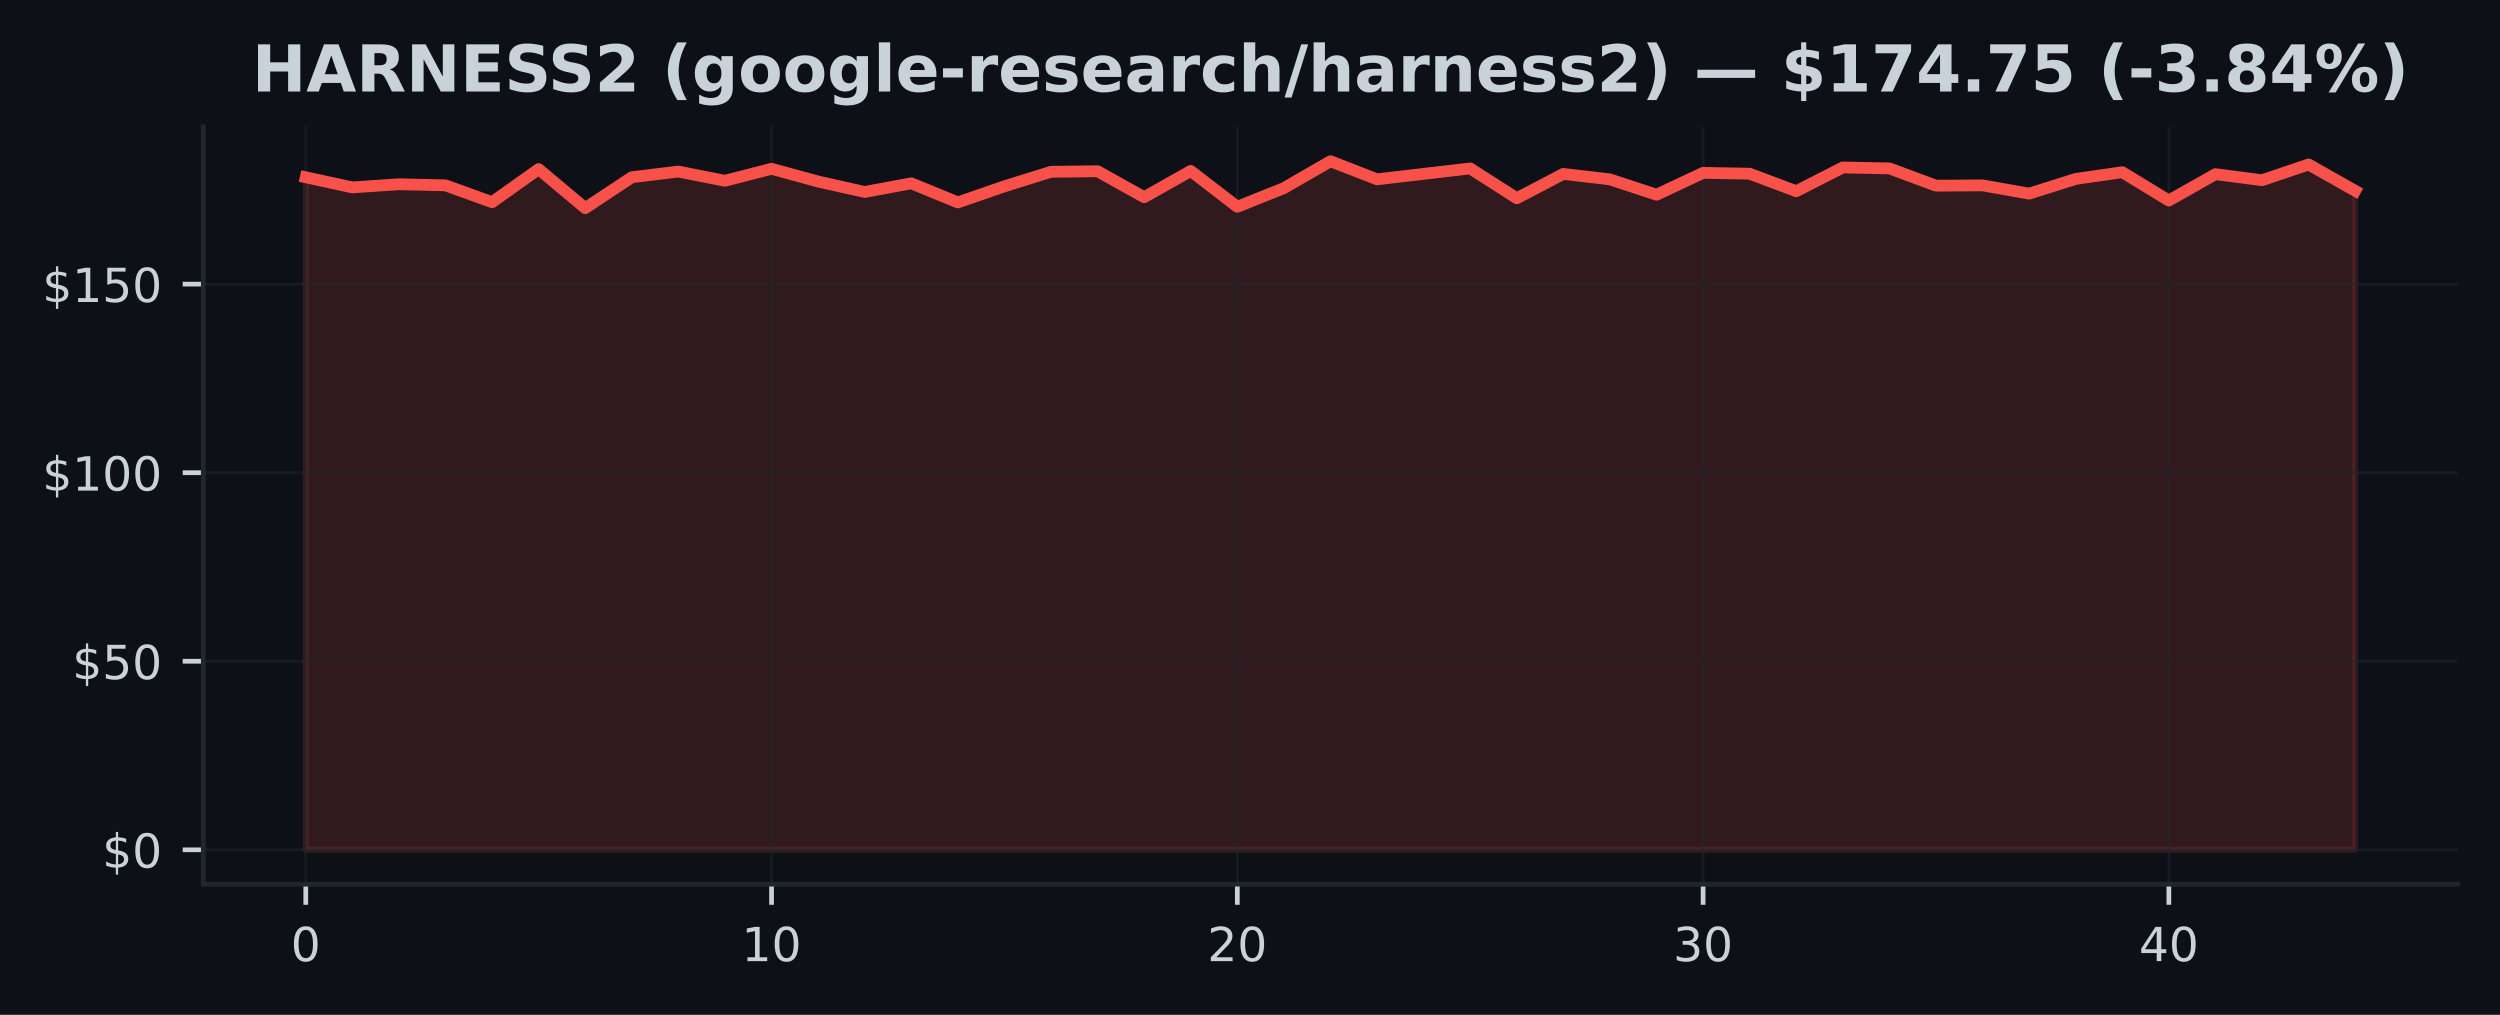
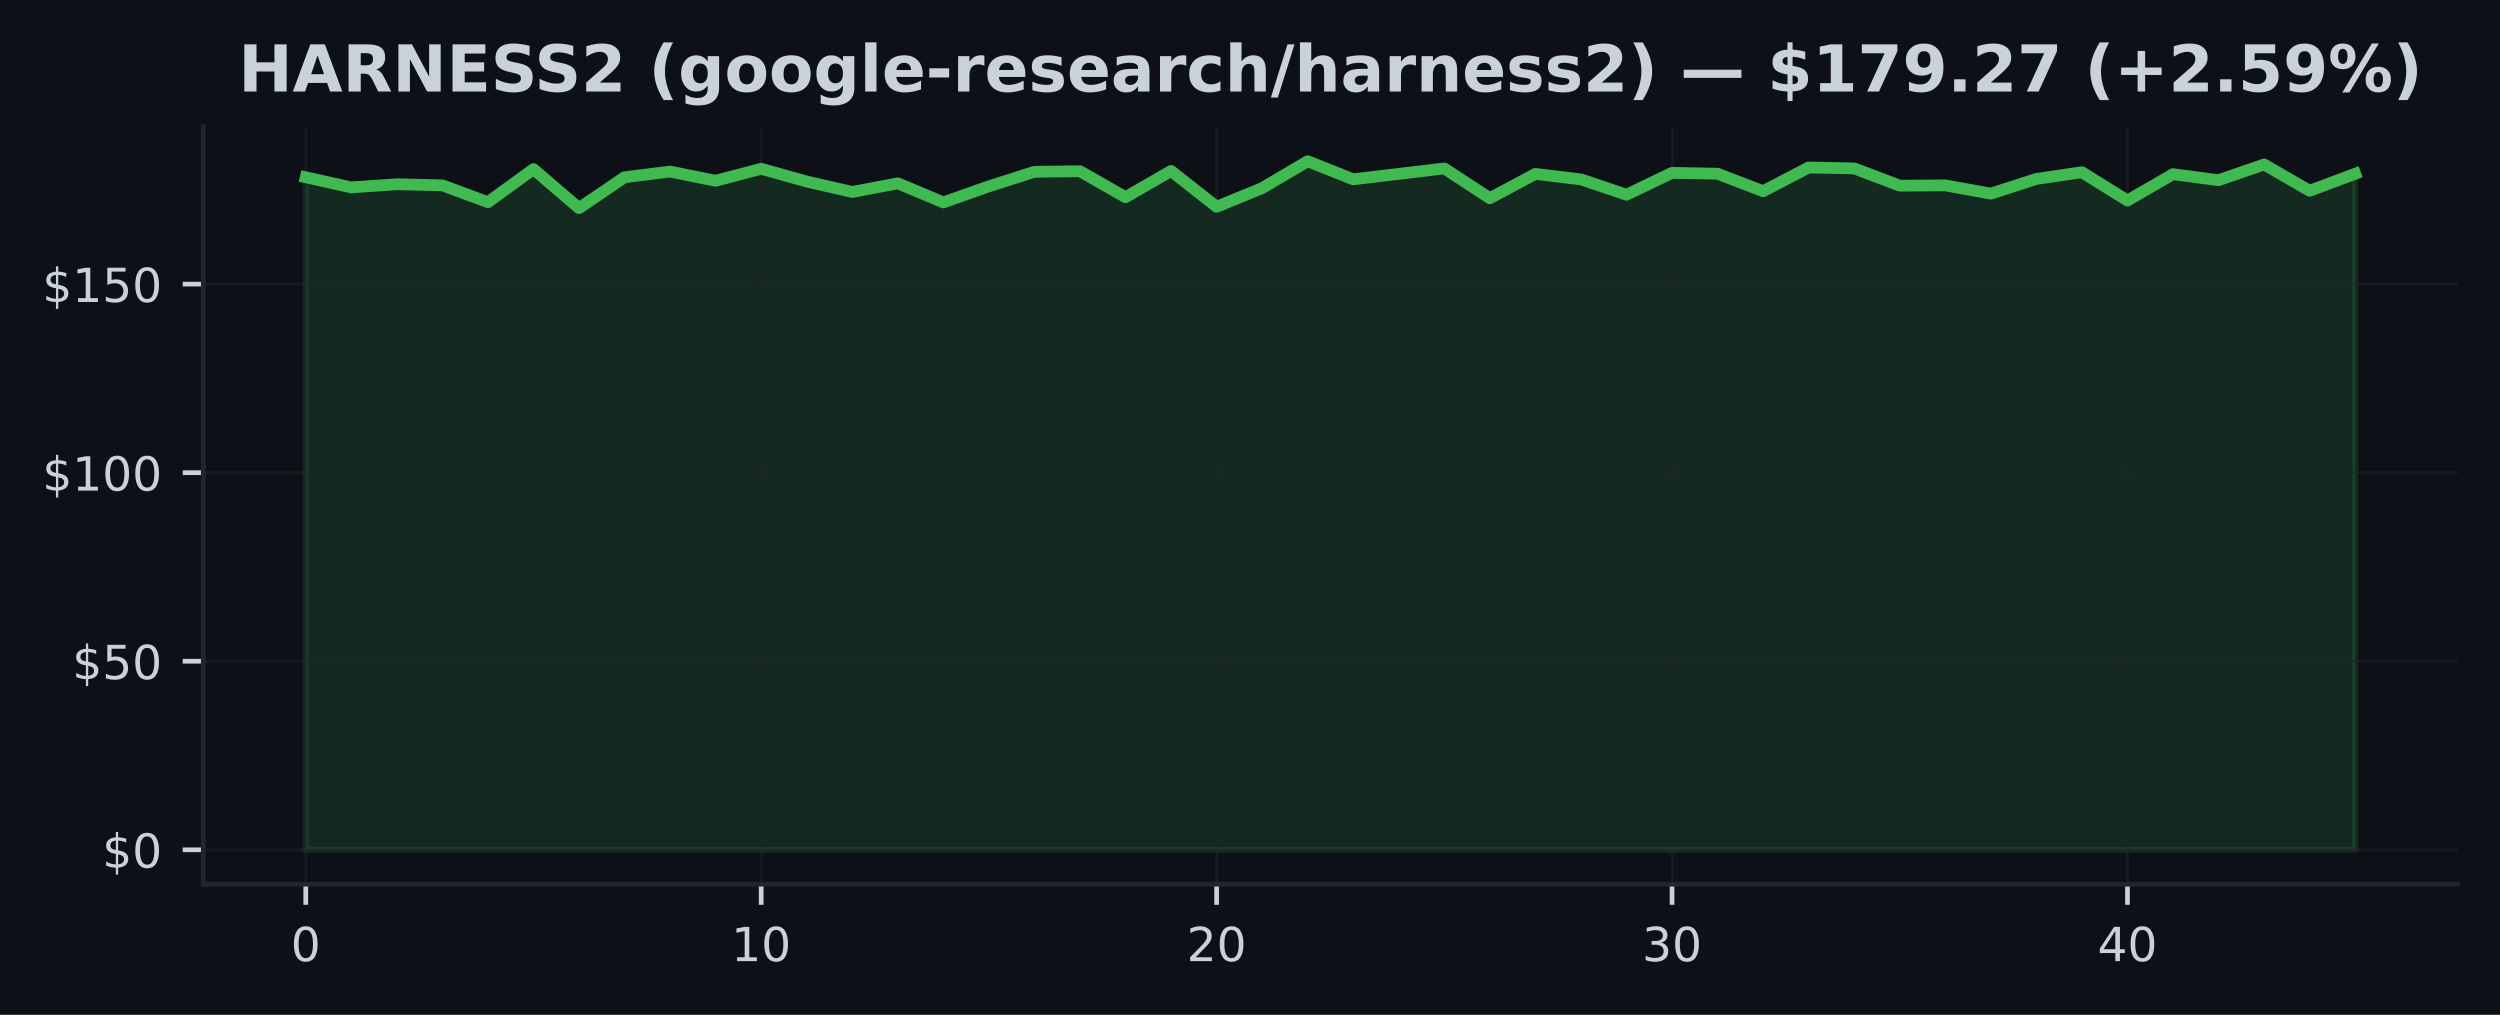
<svg xmlns="http://www.w3.org/2000/svg" xmlns:xlink="http://www.w3.org/1999/xlink" width="425pt" height="172.518pt" viewBox="0 0 425 172.518" version="1.1">
  <defs>
    <style type="text/css">*{stroke-linejoin: round; stroke-linecap: butt}</style>
  </defs>
  <g id="figure_1">
    <g id="patch_1">
      <path d="M 0 172.518  L 425 172.518  L 425 0  L 0 0  z " style="fill: #0d1117" />
    </g>
    <g id="axes_1">
      <g id="patch_2">
        <path d="M 34.56 150.318  L 417.8 150.318  L 417.8 21.558  L 34.56 21.558  z " style="fill: #0d1117" />
      </g>
      <g id="FillBetweenPolyCollection_1">
        <defs>
-           <path id="ma39b672e05" d="M 51.98 -28.053  L 51.98 -142.383  L 59.898 -140.658  L 67.816 -141.197  L 75.735 -141.011  L 83.653 -138.145  L 91.571 -143.767  L 99.489 -137.132  L 107.407 -142.389  L 115.325 -143.351  L 123.244 -141.786  L 131.162 -143.825  L 139.08 -141.658  L 146.998 -139.882  L 154.916 -141.357  L 162.835 -138.107  L 170.753 -140.844  L 178.671 -143.312  L 186.589 -143.408  L 194.507 -138.991  L 202.425 -143.46  L 210.344 -137.363  L 218.262 -140.536  L 226.18 -145.107  L 234.098 -142.037  L 242.016 -142.96  L 249.935 -143.883  L 257.853 -138.818  L 265.771 -142.953  L 273.689 -142.024  L 281.607 -139.414  L 289.525 -143.133  L 297.444 -142.985  L 305.362 -140.011  L 313.28 -144.049  L 321.198 -143.889  L 329.116 -140.953  L 337.035 -141.004  L 344.953 -139.6  L 352.871 -142.101  L 360.789 -143.242  L 368.707 -138.427  L 376.625 -142.908  L 384.544 -141.883  L 392.462 -144.556  L 400.38 -140.081  L 400.38 -28.053  L 400.38 -28.053  L 392.462 -28.053  L 384.544 -28.053  L 376.625 -28.053  L 368.707 -28.053  L 360.789 -28.053  L 352.871 -28.053  L 344.953 -28.053  L 337.035 -28.053  L 329.116 -28.053  L 321.198 -28.053  L 313.28 -28.053  L 305.362 -28.053  L 297.444 -28.053  L 289.525 -28.053  L 281.607 -28.053  L 273.689 -28.053  L 265.771 -28.053  L 257.853 -28.053  L 249.935 -28.053  L 242.016 -28.053  L 234.098 -28.053  L 226.18 -28.053  L 218.262 -28.053  L 210.344 -28.053  L 202.425 -28.053  L 194.507 -28.053  L 186.589 -28.053  L 178.671 -28.053  L 170.753 -28.053  L 162.835 -28.053  L 154.916 -28.053  L 146.998 -28.053  L 139.08 -28.053  L 131.162 -28.053  L 123.244 -28.053  L 115.325 -28.053  L 107.407 -28.053  L 99.489 -28.053  L 91.571 -28.053  L 83.653 -28.053  L 75.735 -28.053  L 67.816 -28.053  L 59.898 -28.053  L 51.98 -28.053  z " style="stroke: #f85149; stroke-opacity: 0.15" />
+           <path id="m841019e5fd" d="M 51.98 -28.053  L 51.98 -142.383  L 59.722 -140.658  L 67.464 -141.197  L 75.207 -141.011  L 82.949 -138.145  L 90.691 -143.767  L 98.433 -137.132  L 106.176 -142.389  L 113.918 -143.351  L 121.66 -141.786  L 129.402 -143.825  L 137.144 -141.658  L 144.887 -139.882  L 152.629 -141.357  L 160.371 -138.107  L 168.113 -140.844  L 175.856 -143.312  L 183.598 -143.408  L 191.34 -138.991  L 199.082 -143.46  L 206.824 -137.363  L 214.567 -140.536  L 222.309 -145.107  L 230.051 -142.037  L 237.793 -142.96  L 245.536 -143.883  L 253.278 -138.818  L 261.02 -142.953  L 268.762 -142.024  L 276.504 -139.414  L 284.247 -143.133  L 291.989 -142.985  L 299.731 -140.011  L 307.473 -144.049  L 315.216 -143.889  L 322.958 -140.953  L 330.7 -141.004  L 338.442 -139.6  L 346.184 -142.101  L 353.927 -143.242  L 361.669 -138.427  L 369.411 -142.908  L 377.153 -141.883  L 384.896 -144.556  L 392.638 -140.081  L 400.38 -142.979  L 400.38 -28.053  L 400.38 -28.053  L 392.638 -28.053  L 384.896 -28.053  L 377.153 -28.053  L 369.411 -28.053  L 361.669 -28.053  L 353.927 -28.053  L 346.184 -28.053  L 338.442 -28.053  L 330.7 -28.053  L 322.958 -28.053  L 315.216 -28.053  L 307.473 -28.053  L 299.731 -28.053  L 291.989 -28.053  L 284.247 -28.053  L 276.504 -28.053  L 268.762 -28.053  L 261.02 -28.053  L 253.278 -28.053  L 245.536 -28.053  L 237.793 -28.053  L 230.051 -28.053  L 222.309 -28.053  L 214.567 -28.053  L 206.824 -28.053  L 199.082 -28.053  L 191.34 -28.053  L 183.598 -28.053  L 175.856 -28.053  L 168.113 -28.053  L 160.371 -28.053  L 152.629 -28.053  L 144.887 -28.053  L 137.144 -28.053  L 129.402 -28.053  L 121.66 -28.053  L 113.918 -28.053  L 106.176 -28.053  L 98.433 -28.053  L 90.691 -28.053  L 82.949 -28.053  L 75.207 -28.053  L 67.464 -28.053  L 59.722 -28.053  L 51.98 -28.053  z " style="stroke: #3fb950; stroke-opacity: 0.15" />
        </defs>
-         <g clip-path="url(#p888b271d45)">
-           <use xlink:href="#ma39b672e05" x="0" y="172.518" style="fill: #f85149; fill-opacity: 0.15; stroke: #f85149; stroke-opacity: 0.15" />
+         <g clip-path="url(#p1bc4c009a9)">
+           <use xlink:href="#m841019e5fd" x="0" y="172.518" style="fill: #3fb950; fill-opacity: 0.15; stroke: #3fb950; stroke-opacity: 0.15" />
        </g>
      </g>
      <g id="matplotlib.axis_1">
        <g id="xtick_1">
          <g id="line2d_1">
-             <path d="M 51.98 150.318  L 51.98 21.558  " clip-path="url(#p888b271d45)" style="fill: none; stroke: #21262d; stroke-opacity: 0.5; stroke-width: 0.5; stroke-linecap: square" />
+             <path d="M 51.98 150.318  L 51.98 21.558  " clip-path="url(#p1bc4c009a9)" style="fill: none; stroke: #21262d; stroke-opacity: 0.5; stroke-width: 0.5; stroke-linecap: square" />
          </g>
          <g id="line2d_2">
            <defs>
-               <path id="m5009b07da2" d="M 0 0  L 0 3.5  " style="stroke: #c9d1d9; stroke-width: 0.8" />
+               <path id="meecd1e575c" d="M 0 0  L 0 3.5  " style="stroke: #c9d1d9; stroke-width: 0.8" />
            </defs>
            <g>
-               <use xlink:href="#m5009b07da2" x="51.98" y="150.318" style="fill: #c9d1d9; stroke: #c9d1d9; stroke-width: 0.8" />
+               <use xlink:href="#meecd1e575c" x="51.98" y="150.318" style="fill: #c9d1d9; stroke: #c9d1d9; stroke-width: 0.8" />
            </g>
          </g>
          <g id="text_1">
            <g style="fill: #c9d1d9" transform="translate(49.435 163.3964) scale(0.08 -0.08)">
              <defs>
                <path id="DejaVuSans-13" d="M 2034 4250  Q 1547 4250 1301 3770  Q 1056 3291 1056 2328  Q 1056 1369 1301 889  Q 1547 409 2034 409  Q 2525 409 2770 889  Q 3016 1369 3016 2328  Q 3016 3291 2770 3770  Q 2525 4250 2034 4250  z M 2034 4750  Q 2819 4750 3233 4129  Q 3647 3509 3647 2328  Q 3647 1150 3233 529  Q 2819 -91 2034 -91  Q 1250 -91 836 529  Q 422 1150 422 2328  Q 422 3509 836 4129  Q 1250 4750 2034 4750  z " transform="scale(0.015625)" />
              </defs>
              <use xlink:href="#DejaVuSans-13" />
            </g>
          </g>
        </g>
        <g id="xtick_2">
          <g id="line2d_3">
-             <path d="M 131.162 150.318  L 131.162 21.558  " clip-path="url(#p888b271d45)" style="fill: none; stroke: #21262d; stroke-opacity: 0.5; stroke-width: 0.5; stroke-linecap: square" />
+             <path d="M 129.402 150.318  L 129.402 21.558  " clip-path="url(#p1bc4c009a9)" style="fill: none; stroke: #21262d; stroke-opacity: 0.5; stroke-width: 0.5; stroke-linecap: square" />
          </g>
          <g id="line2d_4">
            <g>
-               <use xlink:href="#m5009b07da2" x="131.162" y="150.318" style="fill: #c9d1d9; stroke: #c9d1d9; stroke-width: 0.8" />
+               <use xlink:href="#meecd1e575c" x="129.402" y="150.318" style="fill: #c9d1d9; stroke: #c9d1d9; stroke-width: 0.8" />
            </g>
          </g>
          <g id="text_2">
-             <g style="fill: #c9d1d9" transform="translate(126.0718 163.3964) scale(0.08 -0.08)">
+             <g style="fill: #c9d1d9" transform="translate(124.3122 163.3964) scale(0.08 -0.08)">
              <defs>
                <path id="DejaVuSans-14" d="M 794 531  L 1825 531  L 1825 4091  L 703 3866  L 703 4441  L 1819 4666  L 2450 4666  L 2450 531  L 3481 531  L 3481 0  L 794 0  L 794 531  z " transform="scale(0.015625)" />
              </defs>
              <use xlink:href="#DejaVuSans-14" />
              <use xlink:href="#DejaVuSans-13" transform="translate(63.625 0)" />
            </g>
          </g>
        </g>
        <g id="xtick_3">
          <g id="line2d_5">
-             <path d="M 210.344 150.318  L 210.344 21.558  " clip-path="url(#p888b271d45)" style="fill: none; stroke: #21262d; stroke-opacity: 0.5; stroke-width: 0.5; stroke-linecap: square" />
+             <path d="M 206.824 150.318  L 206.824 21.558  " clip-path="url(#p1bc4c009a9)" style="fill: none; stroke: #21262d; stroke-opacity: 0.5; stroke-width: 0.5; stroke-linecap: square" />
          </g>
          <g id="line2d_6">
            <g>
-               <use xlink:href="#m5009b07da2" x="210.344" y="150.318" style="fill: #c9d1d9; stroke: #c9d1d9; stroke-width: 0.8" />
+               <use xlink:href="#meecd1e575c" x="206.824" y="150.318" style="fill: #c9d1d9; stroke: #c9d1d9; stroke-width: 0.8" />
            </g>
          </g>
          <g id="text_3">
-             <g style="fill: #c9d1d9" transform="translate(205.2536 163.3964) scale(0.08 -0.08)">
+             <g style="fill: #c9d1d9" transform="translate(201.7344 163.3964) scale(0.08 -0.08)">
              <defs>
                <path id="DejaVuSans-15" d="M 1228 531  L 3431 531  L 3431 0  L 469 0  L 469 531  Q 828 903 1448 1529  Q 2069 2156 2228 2338  Q 2531 2678 2651 2914  Q 2772 3150 2772 3378  Q 2772 3750 2511 3984  Q 2250 4219 1831 4219  Q 1534 4219 1204 4116  Q 875 4013 500 3803  L 500 4441  Q 881 4594 1212 4672  Q 1544 4750 1819 4750  Q 2544 4750 2975 4387  Q 3406 4025 3406 3419  Q 3406 3131 3298 2873  Q 3191 2616 2906 2266  Q 2828 2175 2409 1742  Q 1991 1309 1228 531  z " transform="scale(0.015625)" />
              </defs>
              <use xlink:href="#DejaVuSans-15" />
              <use xlink:href="#DejaVuSans-13" transform="translate(63.625 0)" />
            </g>
          </g>
        </g>
        <g id="xtick_4">
          <g id="line2d_7">
-             <path d="M 289.525 150.318  L 289.525 21.558  " clip-path="url(#p888b271d45)" style="fill: none; stroke: #21262d; stroke-opacity: 0.5; stroke-width: 0.5; stroke-linecap: square" />
+             <path d="M 284.247 150.318  L 284.247 21.558  " clip-path="url(#p1bc4c009a9)" style="fill: none; stroke: #21262d; stroke-opacity: 0.5; stroke-width: 0.5; stroke-linecap: square" />
          </g>
          <g id="line2d_8">
            <g>
-               <use xlink:href="#m5009b07da2" x="289.525" y="150.318" style="fill: #c9d1d9; stroke: #c9d1d9; stroke-width: 0.8" />
+               <use xlink:href="#meecd1e575c" x="284.247" y="150.318" style="fill: #c9d1d9; stroke: #c9d1d9; stroke-width: 0.8" />
            </g>
          </g>
          <g id="text_4">
-             <g style="fill: #c9d1d9" transform="translate(284.4355 163.3964) scale(0.08 -0.08)">
+             <g style="fill: #c9d1d9" transform="translate(279.1567 163.3964) scale(0.08 -0.08)">
              <defs>
                <path id="DejaVuSans-16" d="M 2597 2516  Q 3050 2419 3304 2112  Q 3559 1806 3559 1356  Q 3559 666 3084 287  Q 2609 -91 1734 -91  Q 1441 -91 1130 -33  Q 819 25 488 141  L 488 750  Q 750 597 1062 519  Q 1375 441 1716 441  Q 2309 441 2620 675  Q 2931 909 2931 1356  Q 2931 1769 2642 2001  Q 2353 2234 1838 2234  L 1294 2234  L 1294 2753  L 1863 2753  Q 2328 2753 2575 2939  Q 2822 3125 2822 3475  Q 2822 3834 2567 4026  Q 2313 4219 1838 4219  Q 1578 4219 1281 4162  Q 984 4106 628 3988  L 628 4550  Q 988 4650 1302 4700  Q 1616 4750 1894 4750  Q 2613 4750 3031 4423  Q 3450 4097 3450 3541  Q 3450 3153 3228 2886  Q 3006 2619 2597 2516  z " transform="scale(0.015625)" />
              </defs>
              <use xlink:href="#DejaVuSans-16" />
              <use xlink:href="#DejaVuSans-13" transform="translate(63.625 0)" />
            </g>
          </g>
        </g>
        <g id="xtick_5">
          <g id="line2d_9">
-             <path d="M 368.707 150.318  L 368.707 21.558  " clip-path="url(#p888b271d45)" style="fill: none; stroke: #21262d; stroke-opacity: 0.5; stroke-width: 0.5; stroke-linecap: square" />
+             <path d="M 361.669 150.318  L 361.669 21.558  " clip-path="url(#p1bc4c009a9)" style="fill: none; stroke: #21262d; stroke-opacity: 0.5; stroke-width: 0.5; stroke-linecap: square" />
          </g>
          <g id="line2d_10">
            <g>
-               <use xlink:href="#m5009b07da2" x="368.707" y="150.318" style="fill: #c9d1d9; stroke: #c9d1d9; stroke-width: 0.8" />
+               <use xlink:href="#meecd1e575c" x="361.669" y="150.318" style="fill: #c9d1d9; stroke: #c9d1d9; stroke-width: 0.8" />
            </g>
          </g>
          <g id="text_5">
-             <g style="fill: #c9d1d9" transform="translate(363.6173 163.3964) scale(0.08 -0.08)">
+             <g style="fill: #c9d1d9" transform="translate(356.5789 163.3964) scale(0.08 -0.08)">
              <defs>
                <path id="DejaVuSans-17" d="M 2419 4116  L 825 1625  L 2419 1625  L 2419 4116  z M 2253 4666  L 3047 4666  L 3047 1625  L 3713 1625  L 3713 1100  L 3047 1100  L 3047 0  L 2419 0  L 2419 1100  L 313 1100  L 313 1709  L 2253 4666  z " transform="scale(0.015625)" />
              </defs>
              <use xlink:href="#DejaVuSans-17" />
              <use xlink:href="#DejaVuSans-13" transform="translate(63.625 0)" />
            </g>
          </g>
        </g>
      </g>
      <g id="matplotlib.axis_2">
        <g id="ytick_1">
          <g id="line2d_11">
-             <path d="M 34.56 144.466  L 417.8 144.466  " clip-path="url(#p888b271d45)" style="fill: none; stroke: #21262d; stroke-opacity: 0.5; stroke-width: 0.5; stroke-linecap: square" />
+             <path d="M 34.56 144.466  L 417.8 144.466  " clip-path="url(#p1bc4c009a9)" style="fill: none; stroke: #21262d; stroke-opacity: 0.5; stroke-width: 0.5; stroke-linecap: square" />
          </g>
          <g id="line2d_12">
            <defs>
-               <path id="m3e0c0c05f7" d="M 0 0  L -3.5 0  " style="stroke: #c9d1d9; stroke-width: 0.8" />
+               <path id="m9afc27713f" d="M 0 0  L -3.5 0  " style="stroke: #c9d1d9; stroke-width: 0.8" />
            </defs>
            <g>
-               <use xlink:href="#m3e0c0c05f7" x="34.56" y="144.466" style="fill: #c9d1d9; stroke: #c9d1d9; stroke-width: 0.8" />
+               <use xlink:href="#m9afc27713f" x="34.56" y="144.466" style="fill: #c9d1d9; stroke: #c9d1d9; stroke-width: 0.8" />
            </g>
          </g>
          <g id="text_6">
            <g style="fill: #c9d1d9" transform="translate(17.38 147.5049) scale(0.08 -0.08)">
              <defs>
                <path id="DejaVuSans-7" d="M 2163 -941  L 1850 -941  L 1847 0  Q 1519 6 1191 76  Q 863 147 531 288  L 531 850  Q 850 650 1176 548  Q 1503 447 1850 444  L 1850 1869  Q 1159 1981 845 2250  Q 531 2519 531 2988  Q 531 3497 872 3790  Q 1213 4084 1850 4128  L 1850 4863  L 2163 4863  L 2163 4138  Q 2453 4125 2725 4076  Q 2997 4028 3256 3944  L 3256 3397  Q 2997 3528 2723 3600  Q 2450 3672 2163 3684  L 2163 2350  Q 2872 2241 3206 1959  Q 3541 1678 3541 1191  Q 3541 663 3186 358  Q 2831 53 2163 6  L 2163 -941  z M 1850 2406  L 1850 3688  Q 1488 3647 1297 3481  Q 1106 3316 1106 3041  Q 1106 2772 1282 2622  Q 1459 2472 1850 2406  z M 2163 1806  L 2163 453  Q 2559 506 2761 678  Q 2963 850 2963 1131  Q 2963 1406 2770 1568  Q 2578 1731 2163 1806  z " transform="scale(0.015625)" />
              </defs>
              <use xlink:href="#DejaVuSans-7" />
              <use xlink:href="#DejaVuSans-13" transform="translate(63.625 0)" />
            </g>
          </g>
        </g>
        <g id="ytick_2">
          <g id="line2d_13">
-             <path d="M 34.56 112.412  L 417.8 112.412  " clip-path="url(#p888b271d45)" style="fill: none; stroke: #21262d; stroke-opacity: 0.5; stroke-width: 0.5; stroke-linecap: square" />
+             <path d="M 34.56 112.412  L 417.8 112.412  " clip-path="url(#p1bc4c009a9)" style="fill: none; stroke: #21262d; stroke-opacity: 0.5; stroke-width: 0.5; stroke-linecap: square" />
          </g>
          <g id="line2d_14">
            <g>
-               <use xlink:href="#m3e0c0c05f7" x="34.56" y="112.412" style="fill: #c9d1d9; stroke: #c9d1d9; stroke-width: 0.8" />
+               <use xlink:href="#m9afc27713f" x="34.56" y="112.412" style="fill: #c9d1d9; stroke: #c9d1d9; stroke-width: 0.8" />
            </g>
          </g>
          <g id="text_7">
            <g style="fill: #c9d1d9" transform="translate(12.29 115.451) scale(0.08 -0.08)">
              <defs>
                <path id="DejaVuSans-18" d="M 691 4666  L 3169 4666  L 3169 4134  L 1269 4134  L 1269 2991  Q 1406 3038 1543 3061  Q 1681 3084 1819 3084  Q 2600 3084 3056 2656  Q 3513 2228 3513 1497  Q 3513 744 3044 326  Q 2575 -91 1722 -91  Q 1428 -91 1123 -41  Q 819 9 494 109  L 494 744  Q 775 591 1075 516  Q 1375 441 1709 441  Q 2250 441 2565 725  Q 2881 1009 2881 1497  Q 2881 1984 2565 2268  Q 2250 2553 1709 2553  Q 1456 2553 1204 2497  Q 953 2441 691 2322  L 691 4666  z " transform="scale(0.015625)" />
              </defs>
              <use xlink:href="#DejaVuSans-7" />
              <use xlink:href="#DejaVuSans-18" transform="translate(63.625 0)" />
              <use xlink:href="#DejaVuSans-13" transform="translate(127.25 0)" />
            </g>
          </g>
        </g>
        <g id="ytick_3">
          <g id="line2d_15">
-             <path d="M 34.56 80.358  L 417.8 80.358  " clip-path="url(#p888b271d45)" style="fill: none; stroke: #21262d; stroke-opacity: 0.5; stroke-width: 0.5; stroke-linecap: square" />
+             <path d="M 34.56 80.358  L 417.8 80.358  " clip-path="url(#p1bc4c009a9)" style="fill: none; stroke: #21262d; stroke-opacity: 0.5; stroke-width: 0.5; stroke-linecap: square" />
          </g>
          <g id="line2d_16">
            <g>
-               <use xlink:href="#m3e0c0c05f7" x="34.56" y="80.358" style="fill: #c9d1d9; stroke: #c9d1d9; stroke-width: 0.8" />
+               <use xlink:href="#m9afc27713f" x="34.56" y="80.358" style="fill: #c9d1d9; stroke: #c9d1d9; stroke-width: 0.8" />
            </g>
          </g>
          <g id="text_8">
            <g style="fill: #c9d1d9" transform="translate(7.2 83.39707) scale(0.08 -0.08)">
              <use xlink:href="#DejaVuSans-7" />
              <use xlink:href="#DejaVuSans-14" transform="translate(63.625 0)" />
              <use xlink:href="#DejaVuSans-13" transform="translate(127.25 0)" />
              <use xlink:href="#DejaVuSans-13" transform="translate(190.875 0)" />
            </g>
          </g>
        </g>
        <g id="ytick_4">
          <g id="line2d_17">
-             <path d="M 34.56 48.304  L 417.8 48.304  " clip-path="url(#p888b271d45)" style="fill: none; stroke: #21262d; stroke-opacity: 0.5; stroke-width: 0.5; stroke-linecap: square" />
+             <path d="M 34.56 48.304  L 417.8 48.304  " clip-path="url(#p1bc4c009a9)" style="fill: none; stroke: #21262d; stroke-opacity: 0.5; stroke-width: 0.5; stroke-linecap: square" />
          </g>
          <g id="line2d_18">
            <g>
-               <use xlink:href="#m3e0c0c05f7" x="34.56" y="48.304" style="fill: #c9d1d9; stroke: #c9d1d9; stroke-width: 0.8" />
+               <use xlink:href="#m9afc27713f" x="34.56" y="48.304" style="fill: #c9d1d9; stroke: #c9d1d9; stroke-width: 0.8" />
            </g>
          </g>
          <g id="text_9">
            <g style="fill: #c9d1d9" transform="translate(7.2 51.34314) scale(0.08 -0.08)">
              <use xlink:href="#DejaVuSans-7" />
              <use xlink:href="#DejaVuSans-14" transform="translate(63.625 0)" />
              <use xlink:href="#DejaVuSans-18" transform="translate(127.25 0)" />
              <use xlink:href="#DejaVuSans-13" transform="translate(190.875 0)" />
            </g>
          </g>
        </g>
      </g>
      <g id="line2d_19">
-         <path d="M 51.98 30.136  L 59.898 31.86  L 67.816 31.322  L 75.735 31.508  L 83.653 34.373  L 91.571 28.751  L 99.489 35.386  L 107.407 30.129  L 115.325 29.168  L 123.244 30.732  L 131.162 28.693  L 139.08 30.86  L 146.998 32.636  L 154.916 31.161  L 162.835 34.412  L 170.753 31.674  L 178.671 29.206  L 186.589 29.11  L 194.507 33.527  L 202.425 29.059  L 210.344 35.155  L 218.262 31.982  L 226.18 27.411  L 234.098 30.482  L 242.016 29.559  L 249.935 28.635  L 257.853 33.7  L 265.771 29.565  L 273.689 30.495  L 281.607 33.104  L 289.525 29.386  L 297.444 29.533  L 305.362 32.508  L 313.28 28.469  L 321.198 28.629  L 329.116 31.565  L 337.035 31.514  L 344.953 32.918  L 352.871 30.418  L 360.789 29.277  L 368.707 34.091  L 376.625 29.61  L 384.544 30.636  L 392.462 27.962  L 400.38 32.437  " clip-path="url(#p888b271d45)" style="fill: none; stroke: #f85149; stroke-width: 2; stroke-linecap: square" />
+         <path d="M 51.98 30.136  L 59.722 31.86  L 67.464 31.322  L 75.207 31.508  L 82.949 34.373  L 90.691 28.751  L 98.433 35.386  L 106.176 30.129  L 113.918 29.168  L 121.66 30.732  L 129.402 28.693  L 137.144 30.86  L 144.887 32.636  L 152.629 31.161  L 160.371 34.412  L 168.113 31.674  L 175.856 29.206  L 183.598 29.11  L 191.34 33.527  L 199.082 29.059  L 206.824 35.155  L 214.567 31.982  L 222.309 27.411  L 230.051 30.482  L 237.793 29.559  L 245.536 28.635  L 253.278 33.7  L 261.02 29.565  L 268.762 30.495  L 276.504 33.104  L 284.247 29.386  L 291.989 29.533  L 299.731 32.508  L 307.473 28.469  L 315.216 28.629  L 322.958 31.565  L 330.7 31.514  L 338.442 32.918  L 346.184 30.418  L 353.927 29.277  L 361.669 34.091  L 369.411 29.61  L 377.153 30.636  L 384.896 27.962  L 392.638 32.437  L 400.38 29.539  " clip-path="url(#p1bc4c009a9)" style="fill: none; stroke: #3fb950; stroke-width: 2; stroke-linecap: square" />
      </g>
      <g id="patch_3">
        <path d="M 34.56 150.318  L 34.56 21.558  " style="fill: none; stroke: #21262d; stroke-width: 0.8; stroke-linejoin: miter; stroke-linecap: square" />
      </g>
      <g id="patch_4">
        <path d="M 34.56 150.318  L 417.8 150.318  " style="fill: none; stroke: #21262d; stroke-width: 0.8; stroke-linejoin: miter; stroke-linecap: square" />
      </g>
      <g id="text_10">
-         <g style="fill: #c9d1d9" transform="translate(42.85383 15.55828) scale(0.11 -0.11)">
+         <g style="fill: #c9d1d9" transform="translate(40.5275 15.55828) scale(0.11 -0.11)">
          <defs>
            <path id="DejaVuSans-Bold-2b" d="M 588 4666  L 1791 4666  L 1791 2888  L 3566 2888  L 3566 4666  L 4769 4666  L 4769 0  L 3566 0  L 3566 1978  L 1791 1978  L 1791 0  L 588 0  L 588 4666  z " transform="scale(0.015625)" />
            <path id="DejaVuSans-Bold-24" d="M 3419 850  L 1538 850  L 1241 0  L 31 0  L 1759 4666  L 3194 4666  L 4922 0  L 3713 0  L 3419 850  z M 1838 1716  L 3116 1716  L 2478 3572  L 1838 1716  z " transform="scale(0.015625)" />
            <path id="DejaVuSans-Bold-35" d="M 2297 2597  Q 2675 2597 2839 2737  Q 3003 2878 3003 3200  Q 3003 3519 2839 3656  Q 2675 3794 2297 3794  L 1791 3794  L 1791 2597  L 2297 2597  z M 1791 1766  L 1791 0  L 588 0  L 588 4666  L 2425 4666  Q 3347 4666 3776 4356  Q 4206 4047 4206 3378  Q 4206 2916 3982 2619  Q 3759 2322 3309 2181  Q 3556 2125 3751 1926  Q 3947 1728 4147 1325  L 4800 0  L 3519 0  L 2950 1159  Q 2778 1509 2601 1637  Q 2425 1766 2131 1766  L 1791 1766  z " transform="scale(0.015625)" />
            <path id="DejaVuSans-Bold-31" d="M 588 4666  L 1931 4666  L 3628 1466  L 3628 4666  L 4769 4666  L 4769 0  L 3425 0  L 1728 3200  L 1728 0  L 588 0  L 588 4666  z " transform="scale(0.015625)" />
            <path id="DejaVuSans-Bold-28" d="M 588 4666  L 3834 4666  L 3834 3756  L 1791 3756  L 1791 2888  L 3713 2888  L 3713 1978  L 1791 1978  L 1791 909  L 3903 909  L 3903 0  L 588 0  L 588 4666  z " transform="scale(0.015625)" />
            <path id="DejaVuSans-Bold-36" d="M 3834 4519  L 3834 3531  Q 3450 3703 3084 3790  Q 2719 3878 2394 3878  Q 1963 3878 1756 3759  Q 1550 3641 1550 3391  Q 1550 3203 1689 3098  Q 1828 2994 2194 2919  L 2706 2816  Q 3484 2659 3812 2340  Q 4141 2022 4141 1434  Q 4141 663 3683 286  Q 3225 -91 2284 -91  Q 1841 -91 1394 -6  Q 947 78 500 244  L 500 1259  Q 947 1022 1364 901  Q 1781 781 2169 781  Q 2563 781 2772 912  Q 2981 1044 2981 1288  Q 2981 1506 2839 1625  Q 2697 1744 2272 1838  L 1806 1941  Q 1106 2091 782 2419  Q 459 2747 459 3303  Q 459 4000 909 4375  Q 1359 4750 2203 4750  Q 2588 4750 2994 4692  Q 3400 4634 3834 4519  z " transform="scale(0.015625)" />
            <path id="DejaVuSans-Bold-15" d="M 1844 884  L 3897 884  L 3897 0  L 506 0  L 506 884  L 2209 2388  Q 2438 2594 2547 2791  Q 2656 2988 2656 3200  Q 2656 3528 2436 3728  Q 2216 3928 1850 3928  Q 1569 3928 1234 3808  Q 900 3688 519 3450  L 519 4475  Q 925 4609 1322 4679  Q 1719 4750 2100 4750  Q 2938 4750 3402 4381  Q 3866 4013 3866 3353  Q 3866 2972 3669 2642  Q 3472 2313 2841 1759  L 1844 884  z " transform="scale(0.015625)" />
            <path id="DejaVuSans-Bold-3" transform="scale(0.015625)" />
            <path id="DejaVuSans-Bold-b" d="M 2413 -844  L 1484 -844  Q 1006 -72 778 623  Q 550 1319 550 2003  Q 550 2688 779 3389  Q 1009 4091 1484 4856  L 2413 4856  Q 2013 4116 1813 3408  Q 1613 2700 1613 2009  Q 1613 1319 1811 609  Q 2009 -100 2413 -844  z " transform="scale(0.015625)" />
            <path id="DejaVuSans-Bold-4a" d="M 2919 594  Q 2688 288 2409 144  Q 2131 0 1766 0  Q 1125 0 706 504  Q 288 1009 288 1791  Q 288 2575 706 3076  Q 1125 3578 1766 3578  Q 2131 3578 2409 3434  Q 2688 3291 2919 2981  L 2919 3500  L 4044 3500  L 4044 353  Q 4044 -491 3511 -936  Q 2978 -1381 1966 -1381  Q 1638 -1381 1331 -1331  Q 1025 -1281 716 -1178  L 716 -306  Q 1009 -475 1290 -558  Q 1572 -641 1856 -641  Q 2406 -641 2662 -400  Q 2919 -159 2919 353  L 2919 594  z M 2181 2772  Q 1834 2772 1640 2515  Q 1447 2259 1447 1791  Q 1447 1309 1634 1061  Q 1822 813 2181 813  Q 2531 813 2725 1069  Q 2919 1325 2919 1791  Q 2919 2259 2725 2515  Q 2531 2772 2181 2772  z " transform="scale(0.015625)" />
            <path id="DejaVuSans-Bold-52" d="M 2203 2784  Q 1831 2784 1636 2517  Q 1441 2250 1441 1747  Q 1441 1244 1636 976  Q 1831 709 2203 709  Q 2569 709 2762 976  Q 2956 1244 2956 1747  Q 2956 2250 2762 2517  Q 2569 2784 2203 2784  z M 2203 3584  Q 3106 3584 3614 3096  Q 4122 2609 4122 1747  Q 4122 884 3614 396  Q 3106 -91 2203 -91  Q 1297 -91 786 396  Q 275 884 275 1747  Q 275 2609 786 3096  Q 1297 3584 2203 3584  z " transform="scale(0.015625)" />
            <path id="DejaVuSans-Bold-4f" d="M 538 4863  L 1656 4863  L 1656 0  L 538 0  L 538 4863  z " transform="scale(0.015625)" />
            <path id="DejaVuSans-Bold-48" d="M 4031 1759  L 4031 1441  L 1416 1441  Q 1456 1047 1700 850  Q 1944 653 2381 653  Q 2734 653 3104 758  Q 3475 863 3866 1075  L 3866 213  Q 3469 63 3072 -14  Q 2675 -91 2278 -91  Q 1328 -91 801 392  Q 275 875 275 1747  Q 275 2603 792 3093  Q 1309 3584 2216 3584  Q 3041 3584 3536 3087  Q 4031 2591 4031 1759  z M 2881 2131  Q 2881 2450 2695 2645  Q 2509 2841 2209 2841  Q 1884 2841 1681 2658  Q 1478 2475 1428 2131  L 2881 2131  z " transform="scale(0.015625)" />
            <path id="DejaVuSans-Bold-10" d="M 347 2297  L 2309 2297  L 2309 1388  L 347 1388  L 347 2297  z " transform="scale(0.015625)" />
            <path id="DejaVuSans-Bold-55" d="M 3138 2547  Q 2991 2616 2845 2648  Q 2700 2681 2553 2681  Q 2122 2681 1889 2404  Q 1656 2128 1656 1613  L 1656 0  L 538 0  L 538 3500  L 1656 3500  L 1656 2925  Q 1872 3269 2151 3426  Q 2431 3584 2822 3584  Q 2878 3584 2943 3579  Q 3009 3575 3134 3559  L 3138 2547  z " transform="scale(0.015625)" />
            <path id="DejaVuSans-Bold-56" d="M 3272 3391  L 3272 2541  Q 2913 2691 2578 2766  Q 2244 2841 1947 2841  Q 1628 2841 1473 2761  Q 1319 2681 1319 2516  Q 1319 2381 1436 2309  Q 1553 2238 1856 2203  L 2053 2175  Q 2913 2066 3209 1816  Q 3506 1566 3506 1031  Q 3506 472 3093 190  Q 2681 -91 1863 -91  Q 1516 -91 1145 -36  Q 775 19 384 128  L 384 978  Q 719 816 1070 734  Q 1422 653 1784 653  Q 2113 653 2278 743  Q 2444 834 2444 1013  Q 2444 1163 2330 1236  Q 2216 1309 1875 1350  L 1678 1375  Q 931 1469 631 1722  Q 331 1975 331 2491  Q 331 3047 712 3315  Q 1094 3584 1881 3584  Q 2191 3584 2531 3537  Q 2872 3491 3272 3391  z " transform="scale(0.015625)" />
            <path id="DejaVuSans-Bold-44" d="M 2106 1575  Q 1756 1575 1579 1456  Q 1403 1338 1403 1106  Q 1403 894 1545 773  Q 1688 653 1941 653  Q 2256 653 2472 879  Q 2688 1106 2688 1447  L 2688 1575  L 2106 1575  z M 3816 1997  L 3816 0  L 2688 0  L 2688 519  Q 2463 200 2181 54  Q 1900 -91 1497 -91  Q 953 -91 614 226  Q 275 544 275 1050  Q 275 1666 698 1953  Q 1122 2241 2028 2241  L 2688 2241  L 2688 2328  Q 2688 2594 2478 2717  Q 2269 2841 1825 2841  Q 1466 2841 1156 2769  Q 847 2697 581 2553  L 581 3406  Q 941 3494 1303 3539  Q 1666 3584 2028 3584  Q 2975 3584 3395 3211  Q 3816 2838 3816 1997  z " transform="scale(0.015625)" />
            <path id="DejaVuSans-Bold-46" d="M 3366 3391  L 3366 2478  Q 3138 2634 2908 2709  Q 2678 2784 2431 2784  Q 1963 2784 1702 2511  Q 1441 2238 1441 1747  Q 1441 1256 1702 982  Q 1963 709 2431 709  Q 2694 709 2930 787  Q 3166 866 3366 1019  L 3366 103  Q 3103 6 2833 -42  Q 2563 -91 2291 -91  Q 1344 -91 809 395  Q 275 881 275 1747  Q 275 2613 809 3098  Q 1344 3584 2291 3584  Q 2566 3584 2833 3536  Q 3100 3488 3366 3391  z " transform="scale(0.015625)" />
            <path id="DejaVuSans-Bold-4b" d="M 4056 2131  L 4056 0  L 2931 0  L 2931 347  L 2931 1625  Q 2931 2084 2911 2256  Q 2891 2428 2841 2509  Q 2775 2619 2662 2680  Q 2550 2741 2406 2741  Q 2056 2741 1856 2470  Q 1656 2200 1656 1722  L 1656 0  L 538 0  L 538 4863  L 1656 4863  L 1656 2988  Q 1909 3294 2193 3439  Q 2478 3584 2822 3584  Q 3428 3584 3742 3212  Q 4056 2841 4056 2131  z " transform="scale(0.015625)" />
            <path id="DejaVuSans-Bold-12" d="M 1644 4666  L 2338 4666  L 691 -594  L 0 -594  L 1644 4666  z " transform="scale(0.015625)" />
            <path id="DejaVuSans-Bold-51" d="M 4056 2131  L 4056 0  L 2931 0  L 2931 347  L 2931 1631  Q 2931 2084 2911 2256  Q 2891 2428 2841 2509  Q 2775 2619 2662 2680  Q 2550 2741 2406 2741  Q 2056 2741 1856 2470  Q 1656 2200 1656 1722  L 1656 0  L 538 0  L 538 3500  L 1656 3500  L 1656 2988  Q 1909 3294 2193 3439  Q 2478 3584 2822 3584  Q 3428 3584 3742 3212  Q 4056 2841 4056 2131  z " transform="scale(0.015625)" />
            <path id="DejaVuSans-Bold-c" d="M 513 -844  Q 913 -100 1113 609  Q 1313 1319 1313 2009  Q 1313 2700 1113 3408  Q 913 4116 513 4856  L 1441 4856  Q 1916 4091 2145 3389  Q 2375 2688 2375 2003  Q 2375 1319 2147 623  Q 1919 -72 1441 -844  L 513 -844  z " transform="scale(0.015625)" />
            <path id="DejaVuSans-Bold-af6" d="M 344 2156  L 6056 2156  L 6056 1350  L 344 1350  L 344 2156  z " transform="scale(0.015625)" />
            <path id="DejaVuSans-Bold-7" d="M 2484 -941  L 1978 -941  L 1975 0  Q 1584 16 1218 87  Q 853 159 506 288  L 506 1106  Q 866 922 1233 823  Q 1600 725 1978 713  L 1978 1684  L 1875 1703  Q 1128 1834 814 2115  Q 500 2397 500 2925  Q 500 3484 883 3798  Q 1266 4113 1975 4141  L 1978 4863  L 2484 4863  L 2484 4153  Q 2797 4128 3109 4075  Q 3422 4022 3738 3938  L 3738 3144  Q 3425 3275 3112 3348  Q 2800 3422 2484 3438  L 2484 2541  L 2584 2522  Q 3378 2397 3698 2105  Q 4019 1813 4019 1241  Q 4019 666 3637 358  Q 3256 50 2484 6  L 2484 -941  z M 1978 2613  L 1978 3428  Q 1756 3416 1623 3308  Q 1491 3200 1491 3034  Q 1491 2850 1612 2745  Q 1734 2641 1978 2613  z M 2484 1594  L 2484 725  Q 2756 728 2892 831  Q 3028 934 3028 1141  Q 3028 1353 2903 1458  Q 2778 1563 2484 1594  z " transform="scale(0.015625)" />
            <path id="DejaVuSans-Bold-14" d="M 750 831  L 1813 831  L 1813 3847  L 722 3622  L 722 4441  L 1806 4666  L 2950 4666  L 2950 831  L 4013 831  L 4013 0  L 750 0  L 750 831  z " transform="scale(0.015625)" />
            <path id="DejaVuSans-Bold-1a" d="M 428 4666  L 3944 4666  L 3944 3988  L 2125 0  L 953 0  L 2675 3781  L 428 3781  L 428 4666  z " transform="scale(0.015625)" />
-             <path id="DejaVuSans-Bold-17" d="M 2356 3675  L 1038 1722  L 2356 1722  L 2356 3675  z M 2156 4666  L 3494 4666  L 3494 1722  L 4159 1722  L 4159 850  L 3494 850  L 3494 0  L 2356 0  L 2356 850  L 288 850  L 288 1881  L 2156 4666  z " transform="scale(0.015625)" />
+             <path id="DejaVuSans-Bold-1c" d="M 641 103  L 641 966  Q 928 831 1190 764  Q 1453 697 1709 697  Q 2247 697 2547 995  Q 2847 1294 2900 1881  Q 2688 1725 2447 1647  Q 2206 1569 1925 1569  Q 1209 1569 770 1986  Q 331 2403 331 3084  Q 331 3838 820 4291  Q 1309 4744 2131 4744  Q 3044 4744 3544 4128  Q 4044 3513 4044 2388  Q 4044 1231 3459 570  Q 2875 -91 1856 -91  Q 1528 -91 1228 -42  Q 928 6 641 103  z M 2125 2350  Q 2441 2350 2600 2554  Q 2759 2759 2759 3169  Q 2759 3575 2600 3781  Q 2441 3988 2125 3988  Q 1809 3988 1650 3781  Q 1491 3575 1491 3169  Q 1491 2759 1650 2554  Q 1809 2350 2125 2350  z " transform="scale(0.015625)" />
            <path id="DejaVuSans-Bold-11" d="M 653 1209  L 1778 1209  L 1778 0  L 653 0  L 653 1209  z " transform="scale(0.015625)" />
+             <path id="DejaVuSans-Bold-e" d="M 3053 4013  L 3053 2375  L 4684 2375  L 4684 1638  L 3053 1638  L 3053 0  L 2309 0  L 2309 1638  L 678 1638  L 678 2375  L 2309 2375  L 2309 4013  L 3053 4013  z " transform="scale(0.015625)" />
            <path id="DejaVuSans-Bold-18" d="M 678 4666  L 3669 4666  L 3669 3781  L 1638 3781  L 1638 3059  Q 1775 3097 1914 3117  Q 2053 3138 2203 3138  Q 3056 3138 3531 2711  Q 4006 2284 4006 1522  Q 4006 766 3489 337  Q 2972 -91 2053 -91  Q 1656 -91 1267 -14  Q 878 63 494 219  L 494 1166  Q 875 947 1217 837  Q 1559 728 1863 728  Q 2300 728 2551 942  Q 2803 1156 2803 1522  Q 2803 1891 2551 2103  Q 2300 2316 1863 2316  Q 1603 2316 1309 2248  Q 1016 2181 678 2041  L 678 4666  z " transform="scale(0.015625)" />
-             <path id="DejaVuSans-Bold-16" d="M 2981 2516  Q 3453 2394 3698 2092  Q 3944 1791 3944 1325  Q 3944 631 3412 270  Q 2881 -91 1863 -91  Q 1503 -91 1142 -33  Q 781 25 428 141  L 428 1069  Q 766 900 1098 814  Q 1431 728 1753 728  Q 2231 728 2486 893  Q 2741 1059 2741 1369  Q 2741 1688 2480 1852  Q 2219 2016 1709 2016  L 1228 2016  L 1228 2791  L 1734 2791  Q 2188 2791 2409 2933  Q 2631 3075 2631 3366  Q 2631 3634 2415 3781  Q 2200 3928 1806 3928  Q 1516 3928 1219 3862  Q 922 3797 628 3669  L 628 4550  Q 984 4650 1334 4700  Q 1684 4750 2022 4750  Q 2931 4750 3382 4451  Q 3834 4153 3834 3553  Q 3834 3144 3618 2883  Q 3403 2622 2981 2516  z " transform="scale(0.015625)" />
-             <path id="DejaVuSans-Bold-1b" d="M 2228 2088  Q 1891 2088 1709 1903  Q 1528 1719 1528 1375  Q 1528 1031 1709 848  Q 1891 666 2228 666  Q 2563 666 2741 848  Q 2919 1031 2919 1375  Q 2919 1722 2741 1905  Q 2563 2088 2228 2088  z M 1350 2484  Q 925 2613 709 2878  Q 494 3144 494 3541  Q 494 4131 934 4440  Q 1375 4750 2228 4750  Q 3075 4750 3515 4442  Q 3956 4134 3956 3541  Q 3956 3144 3739 2878  Q 3522 2613 3097 2484  Q 3572 2353 3814 2058  Q 4056 1763 4056 1313  Q 4056 619 3595 264  Q 3134 -91 2228 -91  Q 1319 -91 855 264  Q 391 619 391 1313  Q 391 1763 633 2058  Q 875 2353 1350 2484  z M 1631 3419  Q 1631 3141 1786 2991  Q 1941 2841 2228 2841  Q 2509 2841 2662 2991  Q 2816 3141 2816 3419  Q 2816 3697 2662 3845  Q 2509 3994 2228 3994  Q 1941 3994 1786 3844  Q 1631 3694 1631 3419  z " transform="scale(0.015625)" />
            <path id="DejaVuSans-Bold-8" d="M 4959 1925  Q 4738 1925 4616 1733  Q 4494 1541 4494 1184  Q 4494 825 4614 633  Q 4734 441 4959 441  Q 5184 441 5303 633  Q 5422 825 5422 1184  Q 5422 1541 5301 1733  Q 5181 1925 4959 1925  z M 4959 2450  Q 5541 2450 5875 2112  Q 6209 1775 6209 1184  Q 6209 594 5875 251  Q 5541 -91 4959 -91  Q 4378 -91 4042 251  Q 3706 594 3706 1184  Q 3706 1772 4042 2111  Q 4378 2450 4959 2450  z M 2094 -91  L 1403 -91  L 4319 4750  L 5013 4750  L 2094 -91  z M 1453 4750  Q 2034 4750 2367 4411  Q 2700 4072 2700 3481  Q 2700 2891 2367 2550  Q 2034 2209 1453 2209  Q 872 2209 539 2550  Q 206 2891 206 3481  Q 206 4072 539 4411  Q 872 4750 1453 4750  z M 1453 4225  Q 1228 4225 1106 4031  Q 984 3838 984 3481  Q 984 3122 1106 2926  Q 1228 2731 1453 2731  Q 1678 2731 1798 2926  Q 1919 3122 1919 3481  Q 1919 3838 1797 4031  Q 1675 4225 1453 4225  z " transform="scale(0.015625)" />
          </defs>
          <use xlink:href="#DejaVuSans-Bold-2b" />
          <use xlink:href="#DejaVuSans-Bold-24" transform="translate(83.6875 0)" />
          <use xlink:href="#DejaVuSans-Bold-35" transform="translate(161.0781 0)" />
          <use xlink:href="#DejaVuSans-Bold-31" transform="translate(238.0781 0)" />
          <use xlink:href="#DejaVuSans-Bold-28" transform="translate(321.7656 0)" />
          <use xlink:href="#DejaVuSans-Bold-36" transform="translate(390.0781 0)" />
          <use xlink:href="#DejaVuSans-Bold-36" transform="translate(457.6094 0)" />
          <use xlink:href="#DejaVuSans-Bold-15" transform="translate(529.625 0)" />
          <use xlink:href="#DejaVuSans-Bold-3" transform="translate(599.2031 0)" />
          <use xlink:href="#DejaVuSans-Bold-b" transform="translate(634.0156 0)" />
          <use xlink:href="#DejaVuSans-Bold-4a" transform="translate(679.7188 0)" />
          <use xlink:href="#DejaVuSans-Bold-52" transform="translate(751.2969 0)" />
          <use xlink:href="#DejaVuSans-Bold-52" transform="translate(820 0)" />
          <use xlink:href="#DejaVuSans-Bold-4a" transform="translate(888.7031 0)" />
          <use xlink:href="#DejaVuSans-Bold-4f" transform="translate(960.2812 0)" />
          <use xlink:href="#DejaVuSans-Bold-48" transform="translate(994.5625 0)" />
          <use xlink:href="#DejaVuSans-Bold-10" transform="translate(1062.391 0)" />
          <use xlink:href="#DejaVuSans-Bold-55" transform="translate(1103.891 0)" />
          <use xlink:href="#DejaVuSans-Bold-48" transform="translate(1153.203 0)" />
          <use xlink:href="#DejaVuSans-Bold-56" transform="translate(1221.031 0)" />
          <use xlink:href="#DejaVuSans-Bold-48" transform="translate(1280.547 0)" />
          <use xlink:href="#DejaVuSans-Bold-44" transform="translate(1348.375 0)" />
          <use xlink:href="#DejaVuSans-Bold-55" transform="translate(1415.859 0)" />
          <use xlink:href="#DejaVuSans-Bold-46" transform="translate(1465.172 0)" />
          <use xlink:href="#DejaVuSans-Bold-4b" transform="translate(1524.453 0)" />
          <use xlink:href="#DejaVuSans-Bold-12" transform="translate(1595.641 0)" />
          <use xlink:href="#DejaVuSans-Bold-4b" transform="translate(1632.172 0)" />
          <use xlink:href="#DejaVuSans-Bold-44" transform="translate(1703.359 0)" />
          <use xlink:href="#DejaVuSans-Bold-55" transform="translate(1770.844 0)" />
          <use xlink:href="#DejaVuSans-Bold-51" transform="translate(1820.156 0)" />
          <use xlink:href="#DejaVuSans-Bold-48" transform="translate(1891.344 0)" />
          <use xlink:href="#DejaVuSans-Bold-56" transform="translate(1959.172 0)" />
          <use xlink:href="#DejaVuSans-Bold-56" transform="translate(2018.688 0)" />
          <use xlink:href="#DejaVuSans-Bold-15" transform="translate(2078.203 0)" />
          <use xlink:href="#DejaVuSans-Bold-c" transform="translate(2147.781 0)" />
          <use xlink:href="#DejaVuSans-Bold-3" transform="translate(2193.484 0)" />
          <use xlink:href="#DejaVuSans-Bold-af6" transform="translate(2228.297 0)" />
          <use xlink:href="#DejaVuSans-Bold-3" transform="translate(2328.297 0)" />
          <use xlink:href="#DejaVuSans-Bold-7" transform="translate(2363.109 0)" />
          <use xlink:href="#DejaVuSans-Bold-14" transform="translate(2432.688 0)" />
          <use xlink:href="#DejaVuSans-Bold-1a" transform="translate(2502.266 0)" />
-           <use xlink:href="#DejaVuSans-Bold-17" transform="translate(2571.844 0)" />
+           <use xlink:href="#DejaVuSans-Bold-1c" transform="translate(2571.844 0)" />
          <use xlink:href="#DejaVuSans-Bold-11" transform="translate(2641.422 0)" />
-           <use xlink:href="#DejaVuSans-Bold-1a" transform="translate(2679.406 0)" />
-           <use xlink:href="#DejaVuSans-Bold-18" transform="translate(2748.984 0)" />
+           <use xlink:href="#DejaVuSans-Bold-15" transform="translate(2679.406 0)" />
+           <use xlink:href="#DejaVuSans-Bold-1a" transform="translate(2748.984 0)" />
          <use xlink:href="#DejaVuSans-Bold-3" transform="translate(2818.562 0)" />
          <use xlink:href="#DejaVuSans-Bold-b" transform="translate(2853.375 0)" />
-           <use xlink:href="#DejaVuSans-Bold-10" transform="translate(2899.078 0)" />
-           <use xlink:href="#DejaVuSans-Bold-16" transform="translate(2940.578 0)" />
-           <use xlink:href="#DejaVuSans-Bold-11" transform="translate(3010.156 0)" />
-           <use xlink:href="#DejaVuSans-Bold-1b" transform="translate(3048.141 0)" />
-           <use xlink:href="#DejaVuSans-Bold-17" transform="translate(3117.719 0)" />
-           <use xlink:href="#DejaVuSans-Bold-8" transform="translate(3187.297 0)" />
-           <use xlink:href="#DejaVuSans-Bold-c" transform="translate(3287.5 0)" />
+           <use xlink:href="#DejaVuSans-Bold-e" transform="translate(2899.078 0)" />
+           <use xlink:href="#DejaVuSans-Bold-15" transform="translate(2982.875 0)" />
+           <use xlink:href="#DejaVuSans-Bold-11" transform="translate(3052.453 0)" />
+           <use xlink:href="#DejaVuSans-Bold-18" transform="translate(3090.438 0)" />
+           <use xlink:href="#DejaVuSans-Bold-1c" transform="translate(3160.016 0)" />
+           <use xlink:href="#DejaVuSans-Bold-8" transform="translate(3229.594 0)" />
+           <use xlink:href="#DejaVuSans-Bold-c" transform="translate(3329.797 0)" />
        </g>
      </g>
    </g>
  </g>
  <defs>
-     <clipPath id="p888b271d45">
+     <clipPath id="p1bc4c009a9">
      <rect x="34.56" y="21.558" width="383.24" height="128.76" />
    </clipPath>
  </defs>
</svg>
